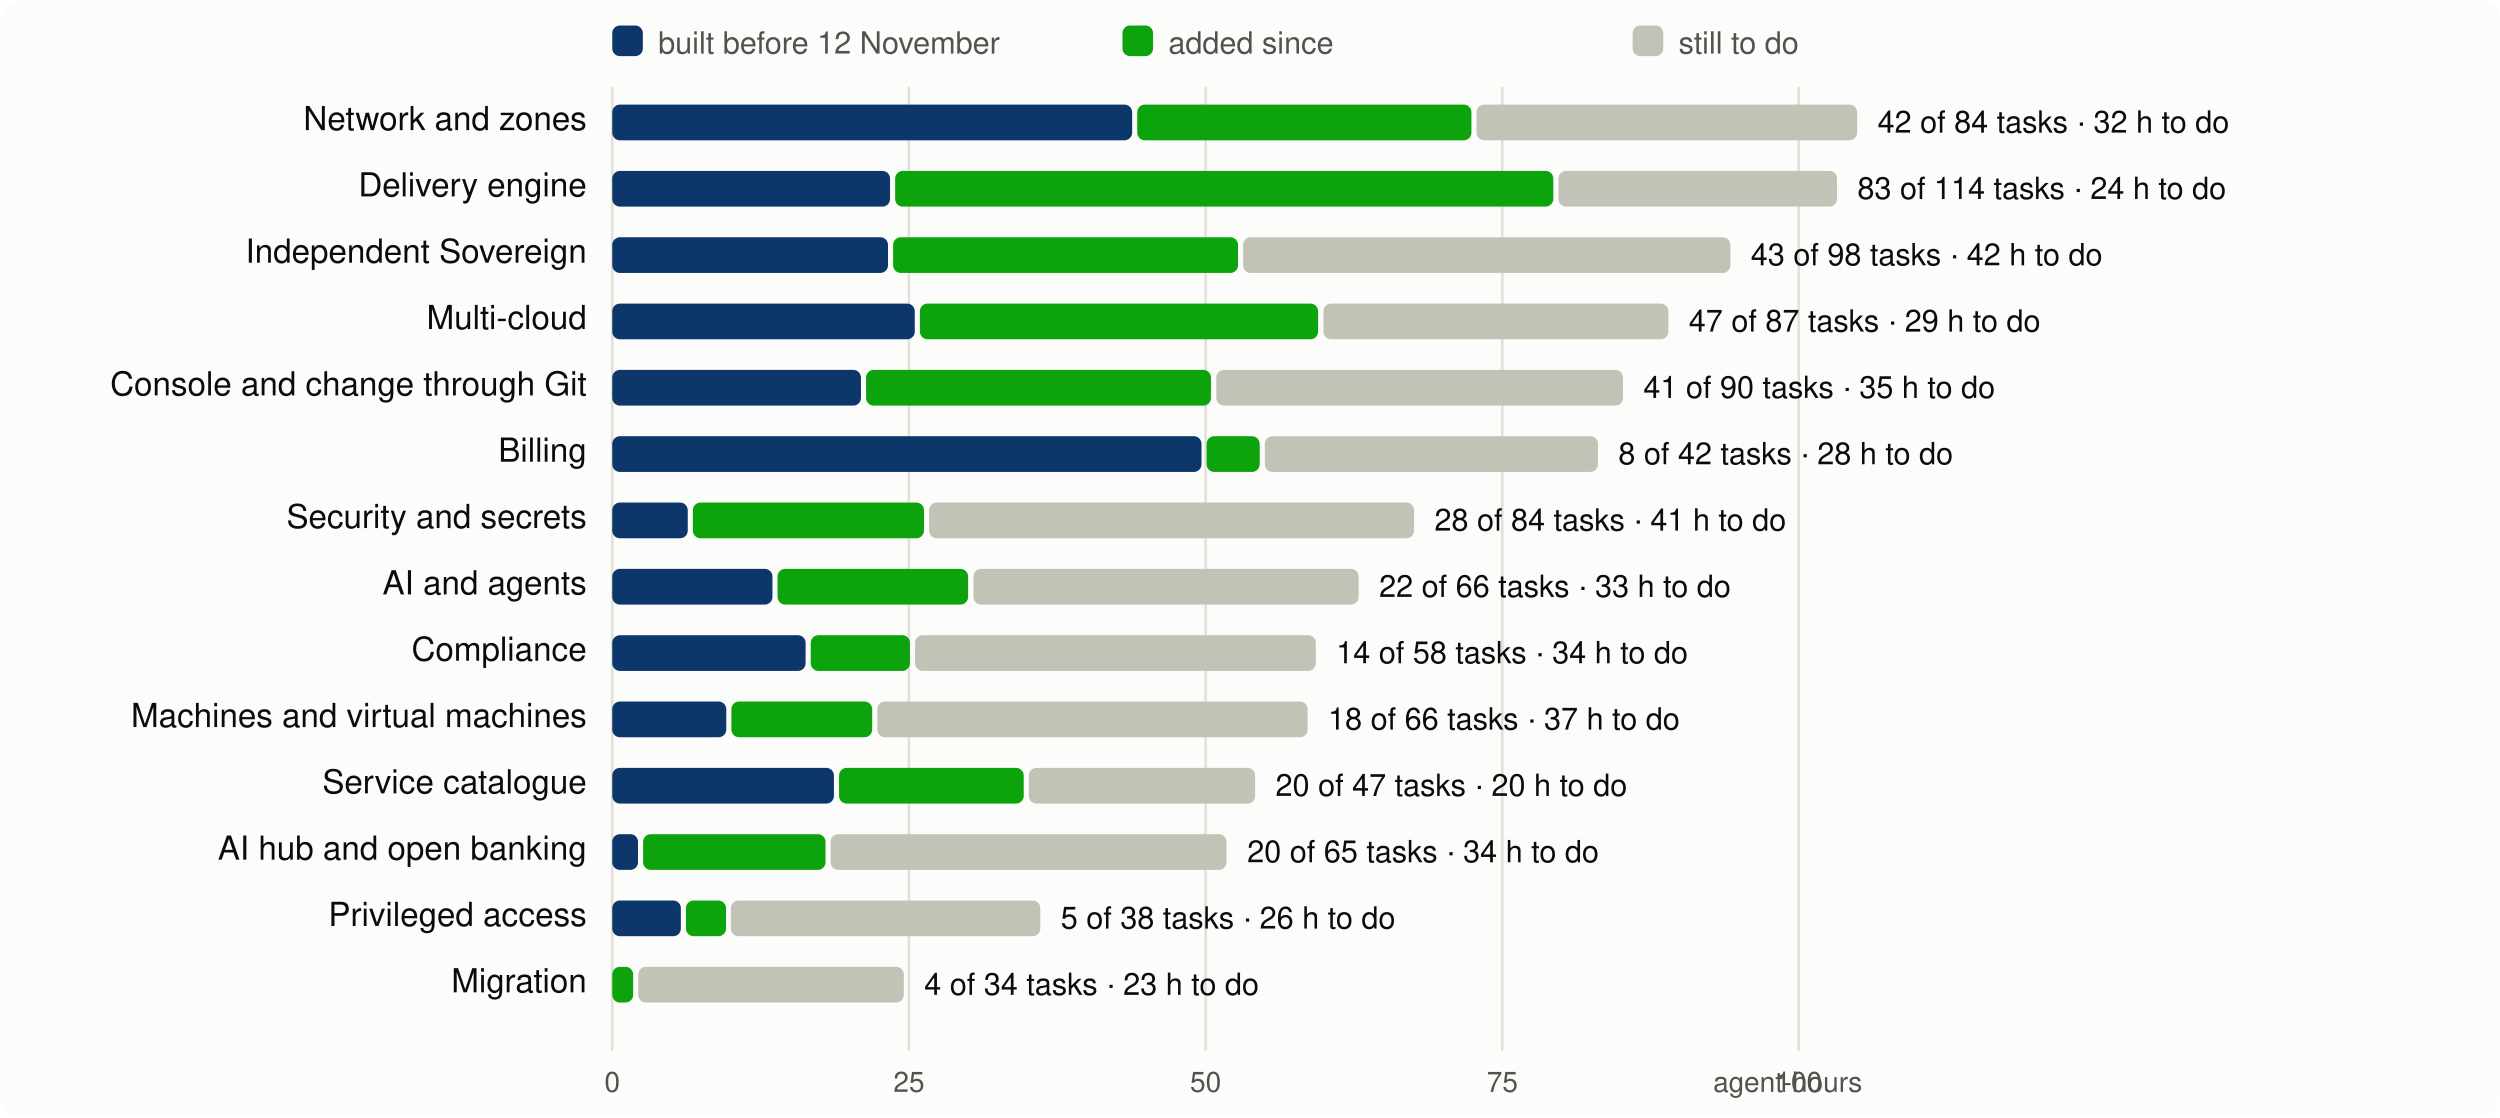
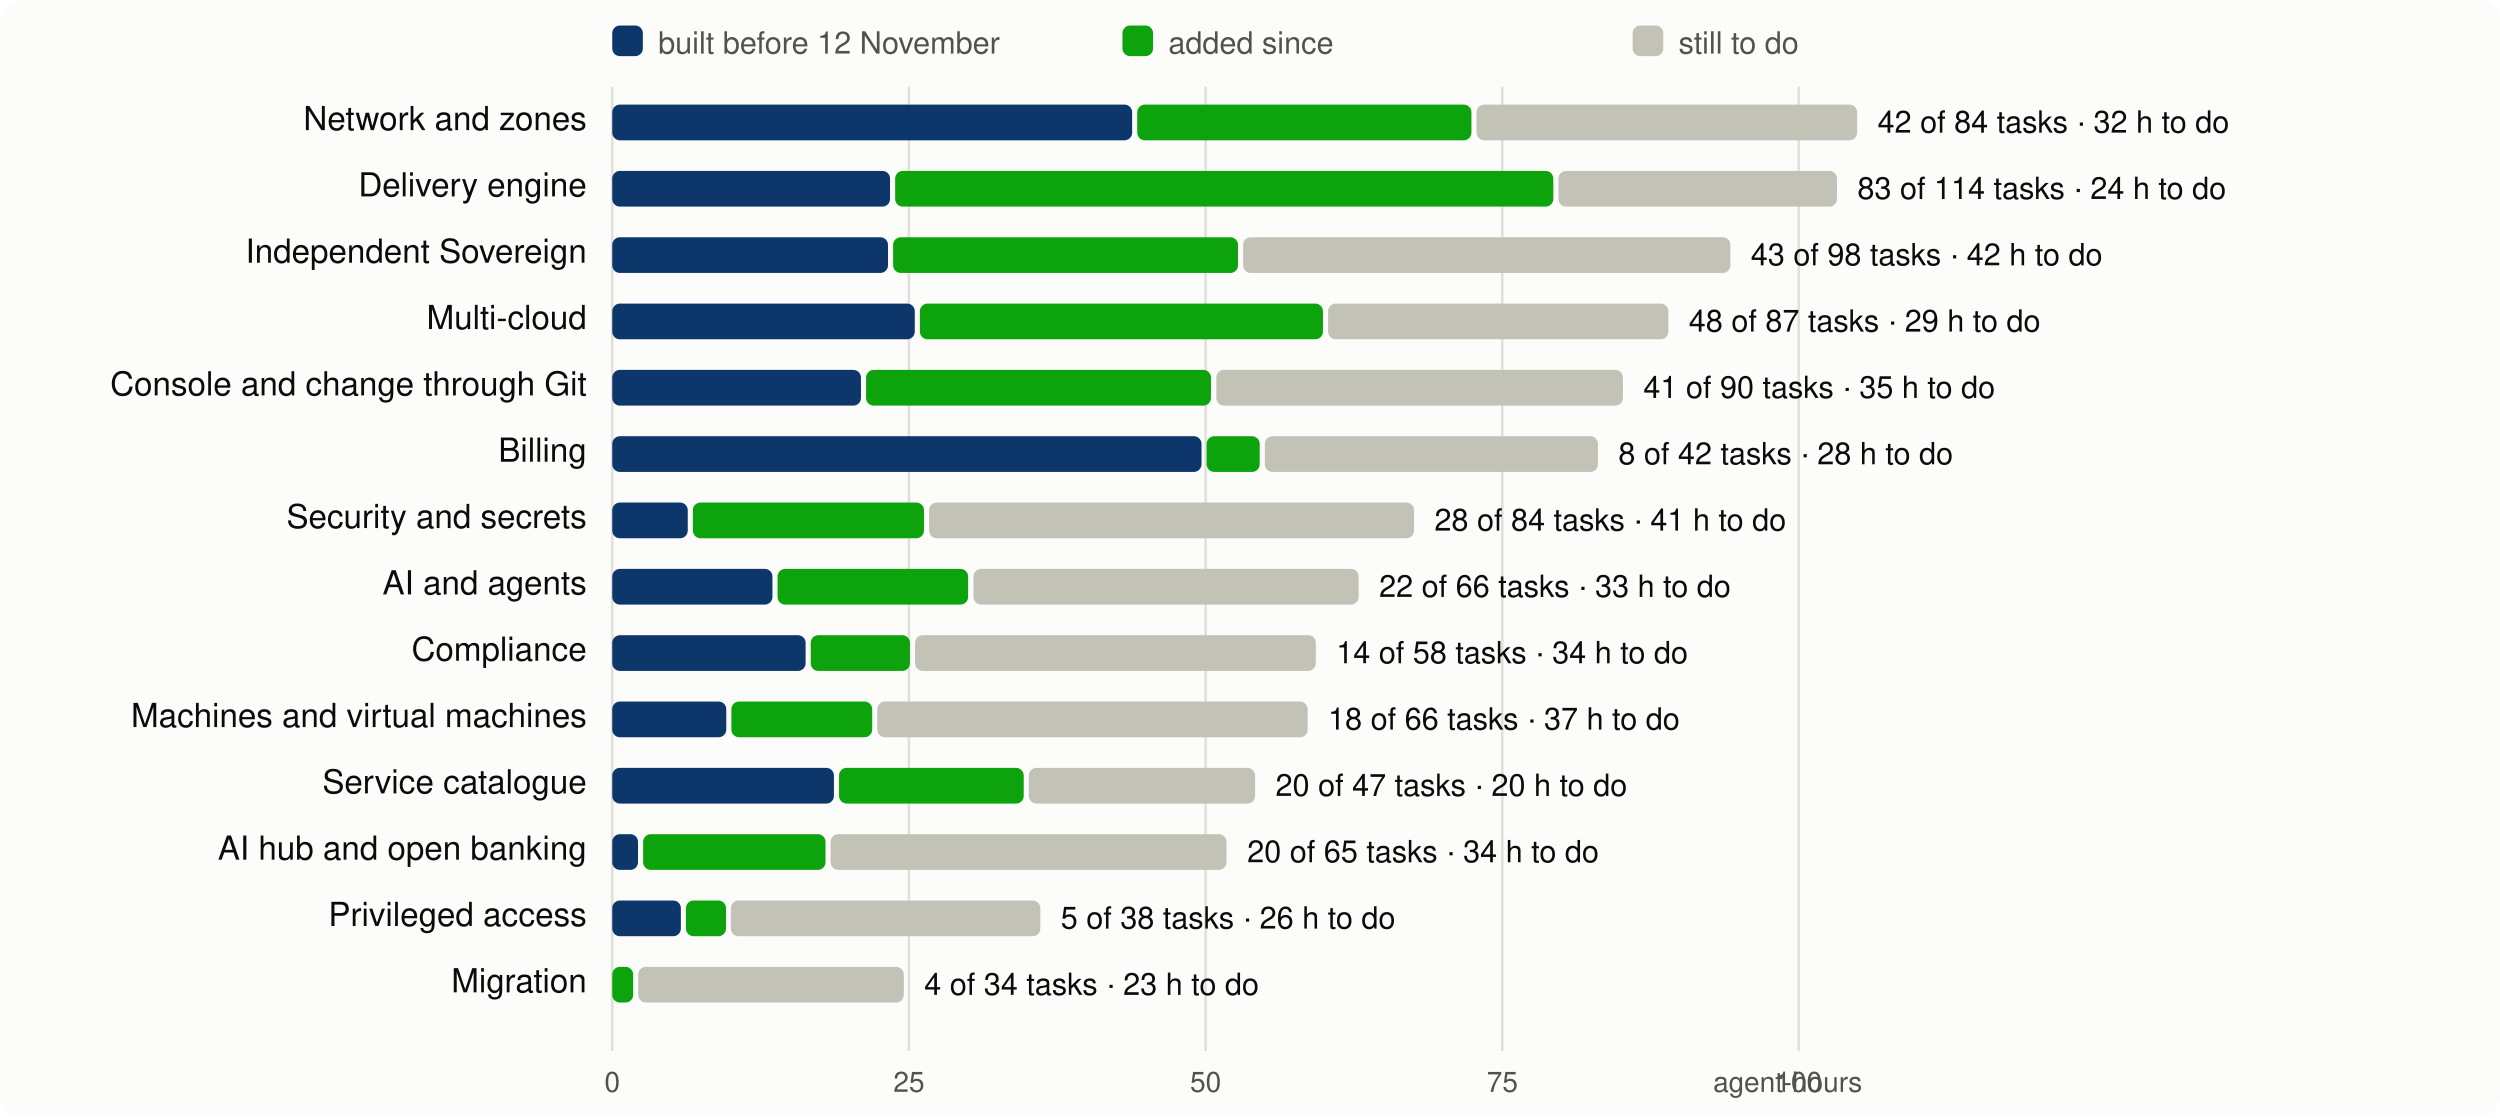
<svg xmlns="http://www.w3.org/2000/svg" viewBox="0 0 980 438" width="980" height="438" font-family="system-ui,-apple-system,Segoe UI,Helvetica,Arial,sans-serif" font-size="13">
  <rect width="980" height="438" rx="8" fill="#fcfcfb" />
  <line x1="240.0" x2="240.0" y1="34" y2="412" stroke="#e1e0d9" />
  <text x="240.0" y="428" text-anchor="middle" fill="#52514e" font-size="11">0</text>
  <line x1="356.3" x2="356.3" y1="34" y2="412" stroke="#e1e0d9" />
  <text x="356.3" y="428" text-anchor="middle" fill="#52514e" font-size="11">25</text>
  <line x1="472.6" x2="472.6" y1="34" y2="412" stroke="#e1e0d9" />
  <text x="472.6" y="428" text-anchor="middle" fill="#52514e" font-size="11">50</text>
  <line x1="588.9" x2="588.9" y1="34" y2="412" stroke="#e1e0d9" />
  <text x="588.9" y="428" text-anchor="middle" fill="#52514e" font-size="11">75</text>
  <line x1="705.1" x2="705.1" y1="34" y2="412" stroke="#e1e0d9" />
  <text x="705.1" y="428" text-anchor="middle" fill="#52514e" font-size="11">100</text>
  <text x="730" y="428" text-anchor="end" fill="#52514e" font-size="11">agent-hours</text>
  <rect x="240" y="10" width="12" height="12" rx="3" fill="#0d366b" />
  <text x="258" y="21" fill="#52514e" font-size="12">built before 12 November</text>
  <rect x="440" y="10" width="12" height="12" rx="3" fill="#0ca30c" />
  <text x="458" y="21" fill="#52514e" font-size="12">added since</text>
  <rect x="640" y="10" width="12" height="12" rx="3" fill="#c3c2b7" />
  <text x="658" y="21" fill="#52514e" font-size="12">still to do</text>
  <text x="230" y="51" text-anchor="end" fill="#0b0b0b">Network and zones</text>
  <rect x="240.0" y="41" width="203.8" height="14" rx="3" fill="#0d366b" />
  <rect x="445.8" y="41" width="131.0" height="14" rx="3" fill="#0ca30c" />
  <rect x="578.8" y="41" width="149.2" height="14" rx="3" fill="#c3c2b7" />
  <text x="736.0" y="52" fill="#0b0b0b" font-size="12">42 of 84 tasks · 32 h to do</text>
  <text x="230" y="77" text-anchor="end" fill="#0b0b0b">Delivery engine</text>
  <rect x="240.0" y="67" width="108.9" height="14" rx="3" fill="#0d366b" />
  <rect x="350.9" y="67" width="258.0" height="14" rx="3" fill="#0ca30c" />
  <rect x="610.9" y="67" width="109.2" height="14" rx="3" fill="#c3c2b7" />
  <text x="728.1" y="78" fill="#0b0b0b" font-size="12">83 of 114 tasks · 24 h to do</text>
  <text x="230" y="103" text-anchor="end" fill="#0b0b0b">Independent Sovereign</text>
  <rect x="240.0" y="93" width="108.1" height="14" rx="3" fill="#0d366b" />
  <rect x="350.1" y="93" width="135.2" height="14" rx="3" fill="#0ca30c" />
  <rect x="487.3" y="93" width="191.0" height="14" rx="3" fill="#c3c2b7" />
  <text x="686.3" y="104" fill="#0b0b0b" font-size="12">43 of 98 tasks · 42 h to do</text>
  <text x="230" y="129" text-anchor="end" fill="#0b0b0b">Multi-cloud</text>
  <rect x="240.0" y="119" width="118.6" height="14" rx="3" fill="#0d366b" />
-   <rect x="360.6" y="119" width="156.1" height="14" rx="3" fill="#0ca30c" />
-   <rect x="518.8" y="119" width="135.2" height="14" rx="3" fill="#c3c2b7" />
-   <text x="662.0" y="130" fill="#0b0b0b" font-size="12">47 of 87 tasks · 29 h to do</text>
+   <rect x="360.6" y="119" width="158.0" height="14" rx="3" fill="#0ca30c" />
+   <rect x="520.6" y="119" width="133.4" height="14" rx="3" fill="#c3c2b7" />
+   <text x="662.0" y="130" fill="#0b0b0b" font-size="12">48 of 87 tasks · 29 h to do</text>
  <text x="230" y="155" text-anchor="end" fill="#0b0b0b">Console and change through Git</text>
  <rect x="240.0" y="145" width="97.5" height="14" rx="3" fill="#0d366b" />
  <rect x="339.5" y="145" width="135.2" height="14" rx="3" fill="#0ca30c" />
  <rect x="476.8" y="145" width="159.4" height="14" rx="3" fill="#c3c2b7" />
  <text x="644.2" y="156" fill="#0b0b0b" font-size="12">41 of 90 tasks · 35 h to do</text>
  <text x="230" y="181" text-anchor="end" fill="#0b0b0b">Billing</text>
  <rect x="240.0" y="171" width="231.0" height="14" rx="3" fill="#0d366b" />
  <rect x="473.0" y="171" width="20.8" height="14" rx="3" fill="#0ca30c" />
  <rect x="495.8" y="171" width="130.6" height="14" rx="3" fill="#c3c2b7" />
  <text x="634.4" y="182" fill="#0b0b0b" font-size="12">8 of 42 tasks · 28 h to do</text>
  <text x="230" y="207" text-anchor="end" fill="#0b0b0b">Security and secrets</text>
  <rect x="240.0" y="197" width="29.6" height="14" rx="3" fill="#0d366b" />
  <rect x="271.6" y="197" width="90.6" height="14" rx="3" fill="#0ca30c" />
  <rect x="364.2" y="197" width="190.1" height="14" rx="3" fill="#c3c2b7" />
  <text x="562.3" y="208" fill="#0b0b0b" font-size="12">28 of 84 tasks · 41 h to do</text>
  <text x="230" y="233" text-anchor="end" fill="#0b0b0b">AI and agents</text>
  <rect x="240.0" y="223" width="62.8" height="14" rx="3" fill="#0d366b" />
  <rect x="304.8" y="223" width="74.7" height="14" rx="3" fill="#0ca30c" />
  <rect x="381.6" y="223" width="151.0" height="14" rx="3" fill="#c3c2b7" />
  <text x="540.6" y="234" fill="#0b0b0b" font-size="12">22 of 66 tasks · 33 h to do</text>
  <text x="230" y="259" text-anchor="end" fill="#0b0b0b">Compliance</text>
  <rect x="240.0" y="249" width="75.8" height="14" rx="3" fill="#0d366b" />
  <rect x="317.8" y="249" width="38.9" height="14" rx="3" fill="#0ca30c" />
  <rect x="358.7" y="249" width="157.1" height="14" rx="3" fill="#c3c2b7" />
  <text x="523.8" y="260" fill="#0b0b0b" font-size="12">14 of 58 tasks · 34 h to do</text>
  <text x="230" y="285" text-anchor="end" fill="#0b0b0b">Machines and virtual machines</text>
  <rect x="240.0" y="275" width="44.7" height="14" rx="3" fill="#0d366b" />
  <rect x="286.7" y="275" width="55.2" height="14" rx="3" fill="#0ca30c" />
  <rect x="343.9" y="275" width="168.7" height="14" rx="3" fill="#c3c2b7" />
  <text x="520.6" y="286" fill="#0b0b0b" font-size="12">18 of 66 tasks · 37 h to do</text>
  <text x="230" y="311" text-anchor="end" fill="#0b0b0b">Service catalogue</text>
  <rect x="240.0" y="301" width="86.9" height="14" rx="3" fill="#0d366b" />
  <rect x="328.9" y="301" width="72.4" height="14" rx="3" fill="#0ca30c" />
  <rect x="403.3" y="301" width="88.7" height="14" rx="3" fill="#c3c2b7" />
  <text x="500.0" y="312" fill="#0b0b0b" font-size="12">20 of 47 tasks · 20 h to do</text>
  <text x="230" y="337" text-anchor="end" fill="#0b0b0b">AI hub and open banking</text>
  <rect x="240.0" y="327" width="10.1" height="14" rx="3" fill="#0d366b" />
  <rect x="252.1" y="327" width="71.5" height="14" rx="3" fill="#0ca30c" />
  <rect x="325.6" y="327" width="155.2" height="14" rx="3" fill="#c3c2b7" />
  <text x="488.9" y="338" fill="#0b0b0b" font-size="12">20 of 65 tasks · 34 h to do</text>
  <text x="230" y="363" text-anchor="end" fill="#0b0b0b">Privileged access</text>
  <rect x="240.0" y="353" width="26.9" height="14" rx="3" fill="#0d366b" />
  <rect x="268.9" y="353" width="15.7" height="14" rx="3" fill="#0ca30c" />
  <rect x="286.5" y="353" width="121.3" height="14" rx="3" fill="#c3c2b7" />
  <text x="415.8" y="364" fill="#0b0b0b" font-size="12">5 of 38 tasks · 26 h to do</text>
  <text x="230" y="389" text-anchor="end" fill="#0b0b0b">Migration</text>
  <rect x="240.0" y="379" width="8.2" height="14" rx="3" fill="#0ca30c" />
  <rect x="250.2" y="379" width="104.1" height="14" rx="3" fill="#c3c2b7" />
  <text x="362.3" y="390" fill="#0b0b0b" font-size="12">4 of 34 tasks · 23 h to do</text>
</svg>
